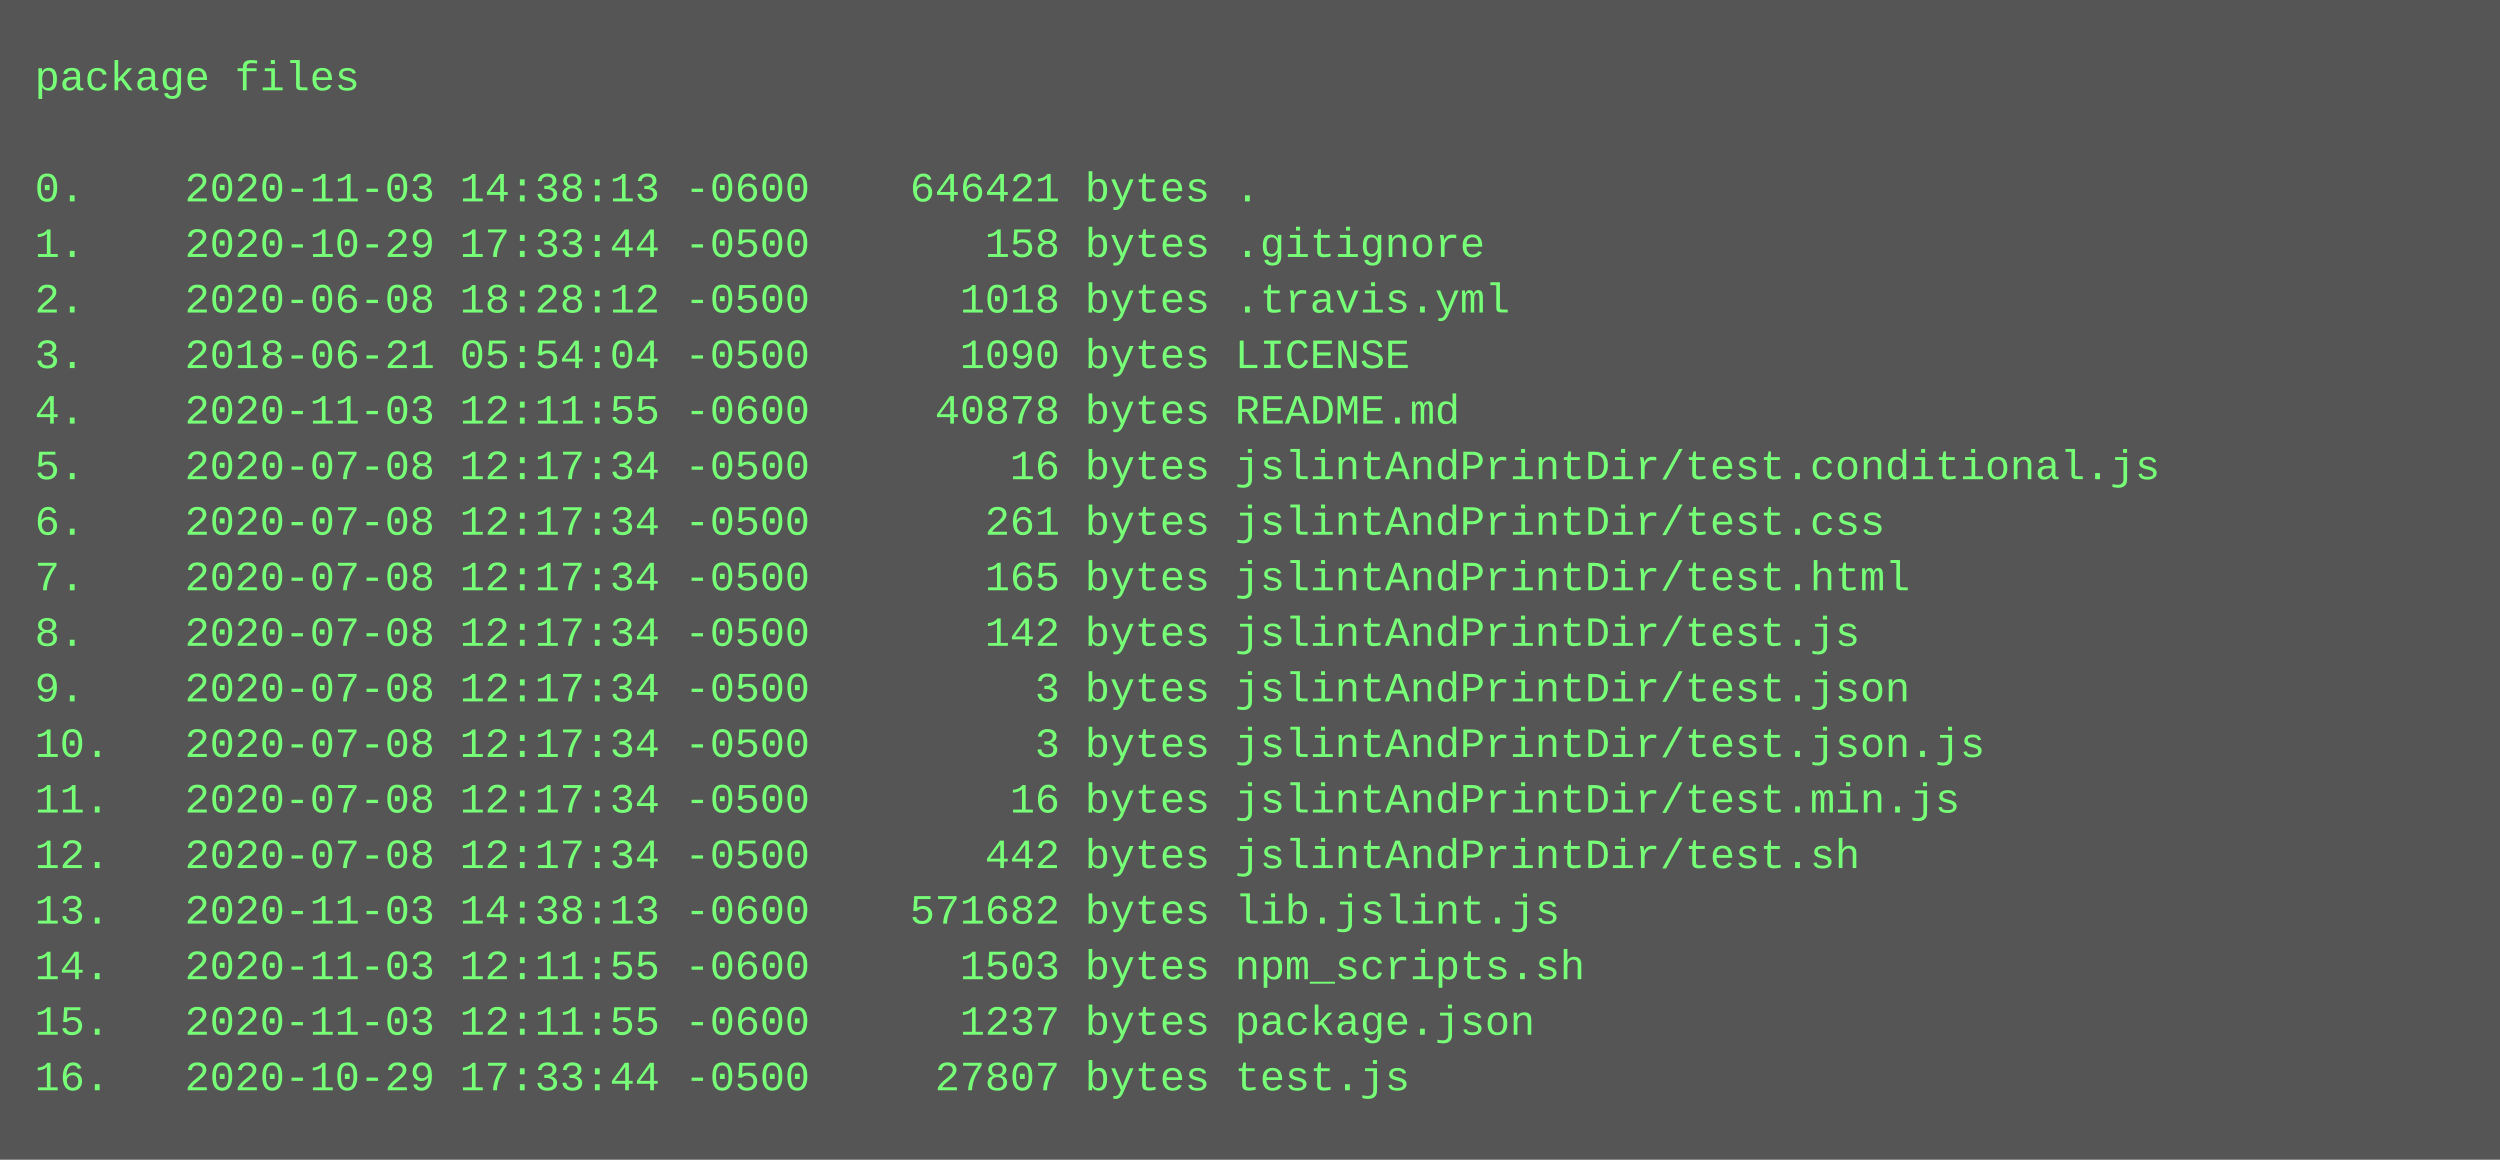
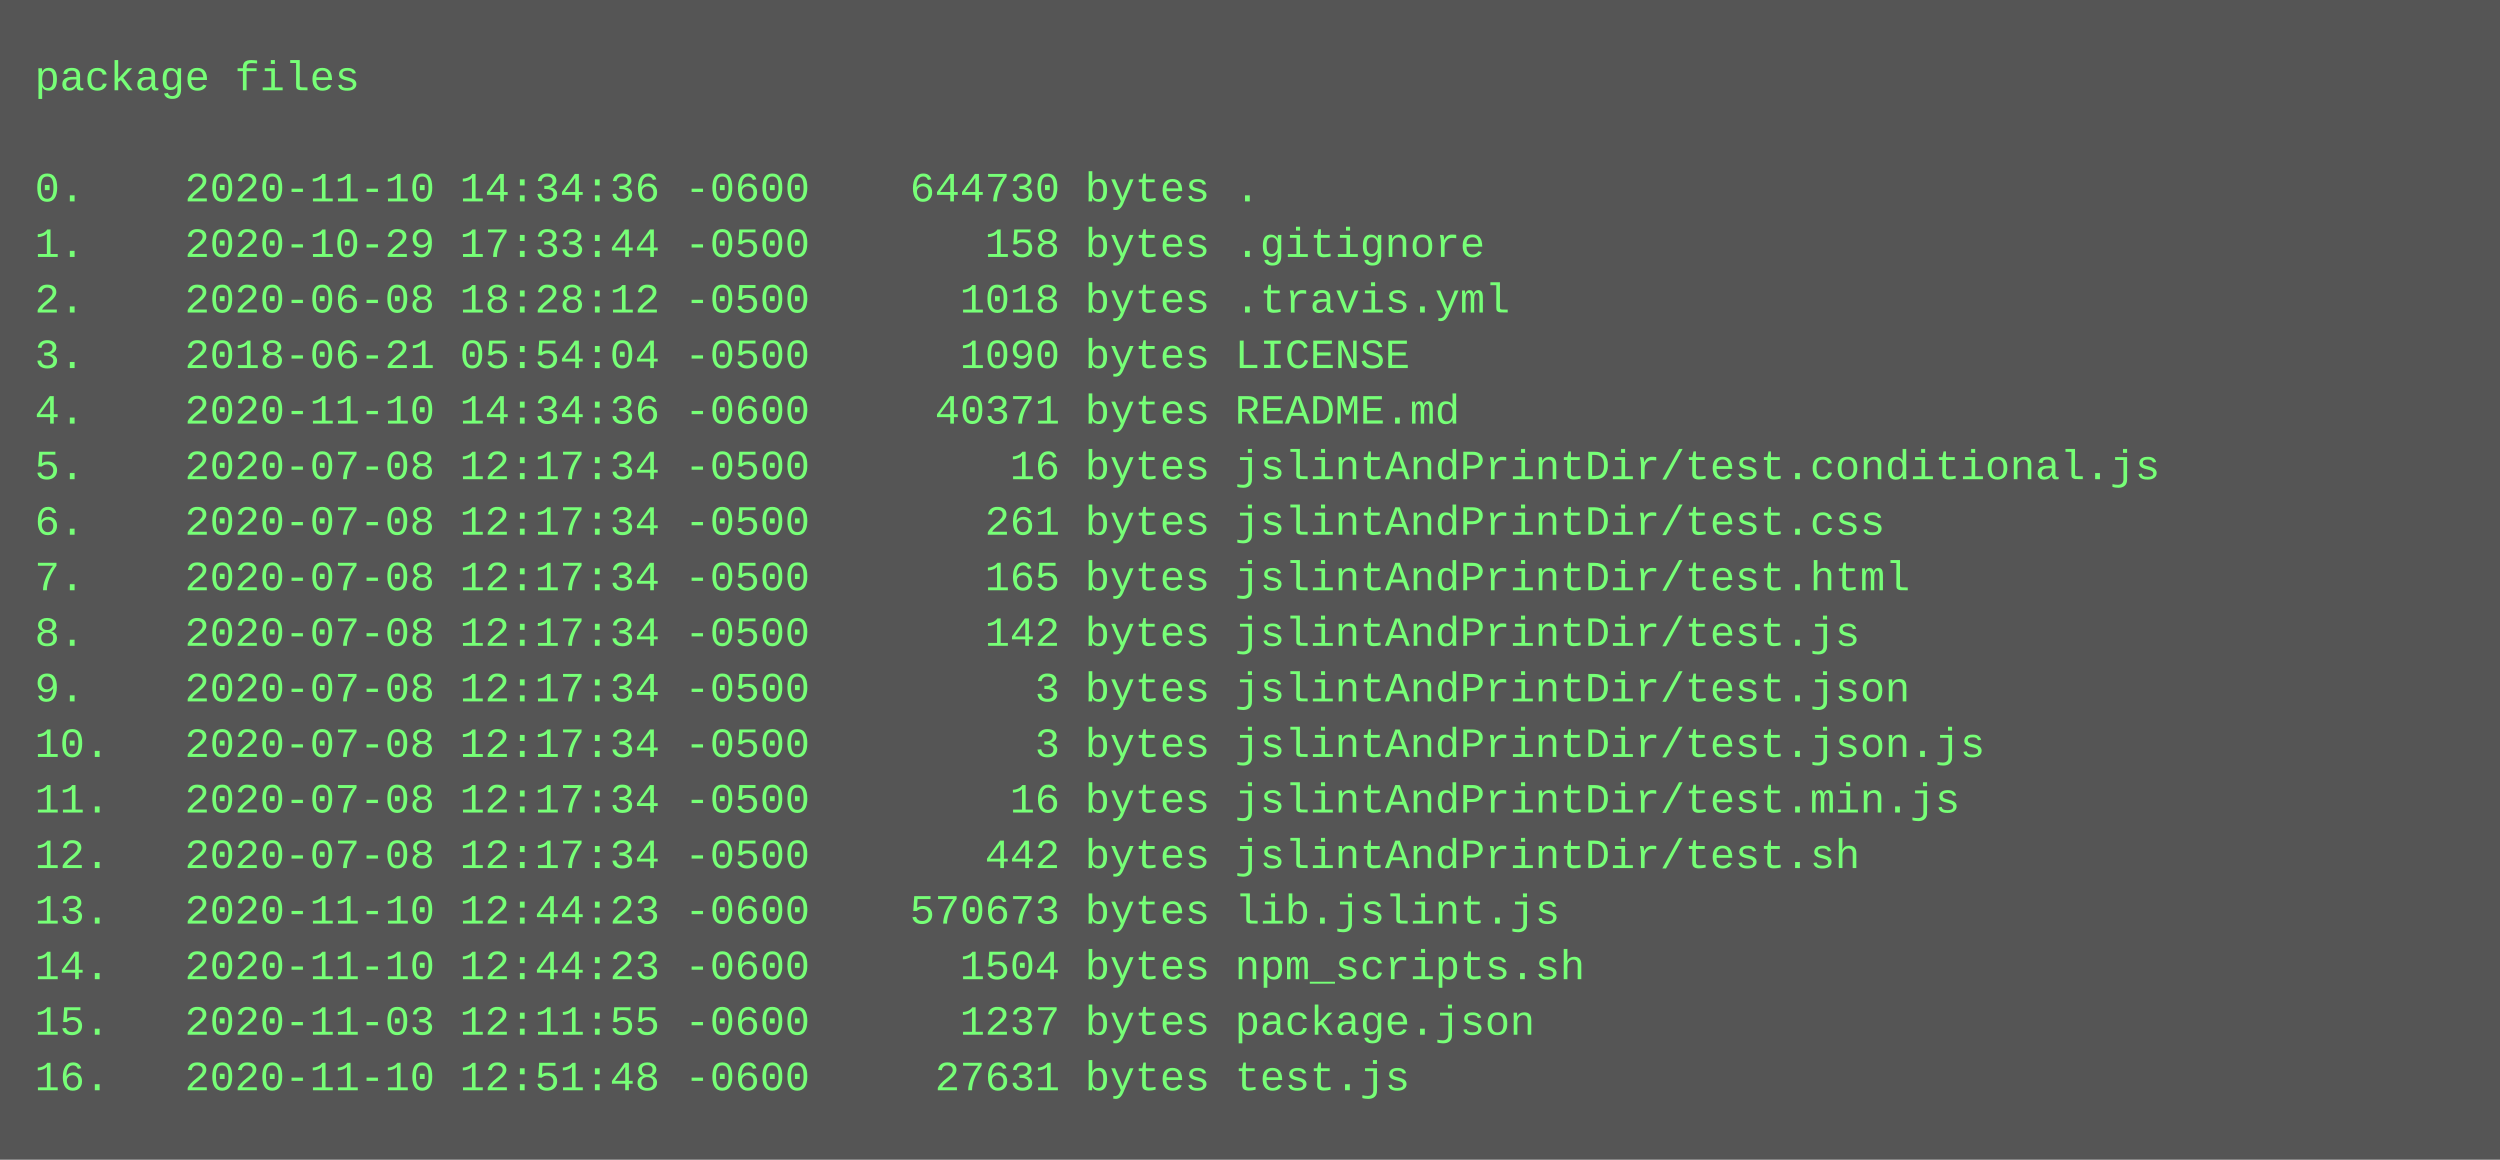
<svg xmlns="http://www.w3.org/2000/svg" height="334" width="720">
  <rect height="334" fill="#555" width="720" />
  <text fill="#7f7" font-family="Courier New" font-size="12" xml:space="preserve">
    <tspan x="10" y="26">package files</tspan>
    <tspan x="10" y="42" />
-     <tspan x="10" y="58">0.    2020-11-03 14:38:13 -0600    646421 bytes .</tspan>
+     <tspan x="10" y="58">0.    2020-11-10 14:34:36 -0600    644730 bytes .</tspan>
    <tspan x="10" y="74">1.    2020-10-29 17:33:44 -0500       158 bytes .gitignore</tspan>
    <tspan x="10" y="90">2.    2020-06-08 18:28:12 -0500      1018 bytes .travis.yml</tspan>
    <tspan x="10" y="106">3.    2018-06-21 05:54:04 -0500      1090 bytes LICENSE</tspan>
-     <tspan x="10" y="122">4.    2020-11-03 12:11:55 -0600     40878 bytes README.md</tspan>
+     <tspan x="10" y="122">4.    2020-11-10 14:34:36 -0600     40371 bytes README.md</tspan>
    <tspan x="10" y="138">5.    2020-07-08 12:17:34 -0500        16 bytes jslintAndPrintDir/test.conditional.js</tspan>
    <tspan x="10" y="154">6.    2020-07-08 12:17:34 -0500       261 bytes jslintAndPrintDir/test.css</tspan>
    <tspan x="10" y="170">7.    2020-07-08 12:17:34 -0500       165 bytes jslintAndPrintDir/test.html</tspan>
    <tspan x="10" y="186">8.    2020-07-08 12:17:34 -0500       142 bytes jslintAndPrintDir/test.js</tspan>
    <tspan x="10" y="202">9.    2020-07-08 12:17:34 -0500         3 bytes jslintAndPrintDir/test.json</tspan>
    <tspan x="10" y="218">10.   2020-07-08 12:17:34 -0500         3 bytes jslintAndPrintDir/test.json.js</tspan>
    <tspan x="10" y="234">11.   2020-07-08 12:17:34 -0500        16 bytes jslintAndPrintDir/test.min.js</tspan>
    <tspan x="10" y="250">12.   2020-07-08 12:17:34 -0500       442 bytes jslintAndPrintDir/test.sh</tspan>
-     <tspan x="10" y="266">13.   2020-11-03 14:38:13 -0600    571682 bytes lib.jslint.js</tspan>
-     <tspan x="10" y="282">14.   2020-11-03 12:11:55 -0600      1503 bytes npm_scripts.sh</tspan>
+     <tspan x="10" y="266">13.   2020-11-10 12:44:23 -0600    570673 bytes lib.jslint.js</tspan>
+     <tspan x="10" y="282">14.   2020-11-10 12:44:23 -0600      1504 bytes npm_scripts.sh</tspan>
    <tspan x="10" y="298">15.   2020-11-03 12:11:55 -0600      1237 bytes package.json</tspan>
-     <tspan x="10" y="314">16.   2020-10-29 17:33:44 -0500     27807 bytes test.js</tspan>
+     <tspan x="10" y="314">16.   2020-11-10 12:51:48 -0600     27631 bytes test.js</tspan>
  </text>
</svg>
